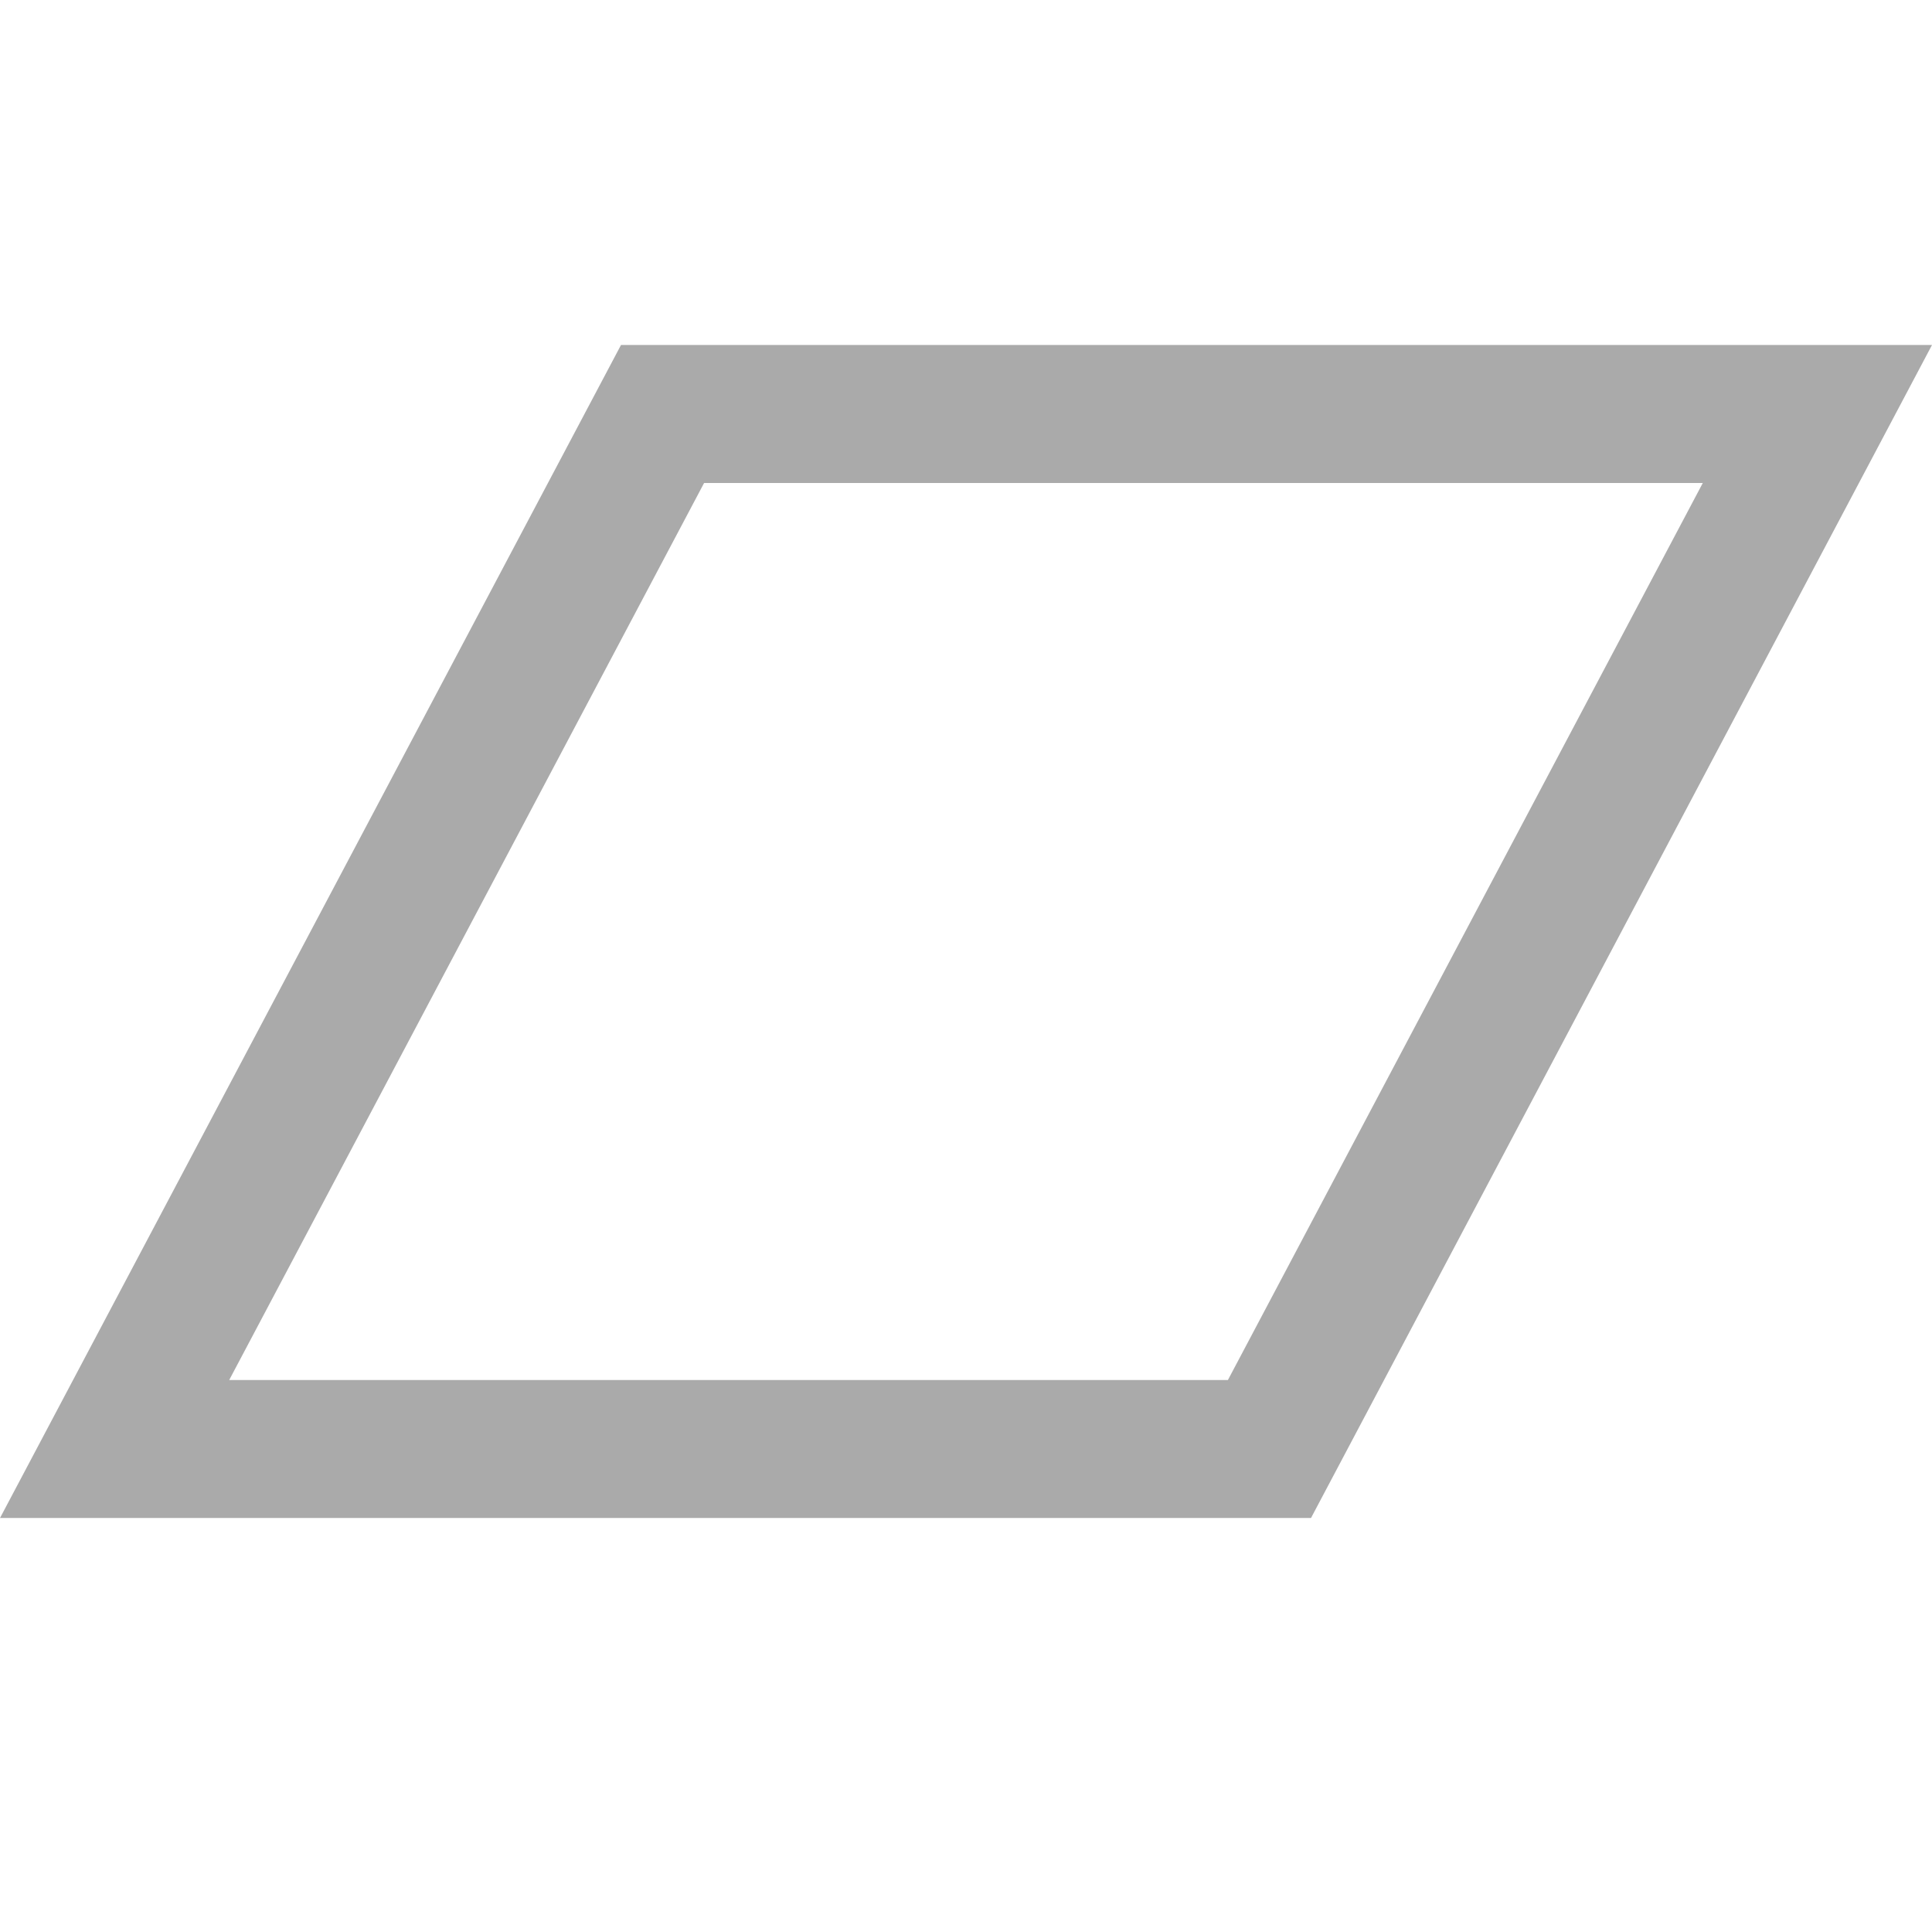
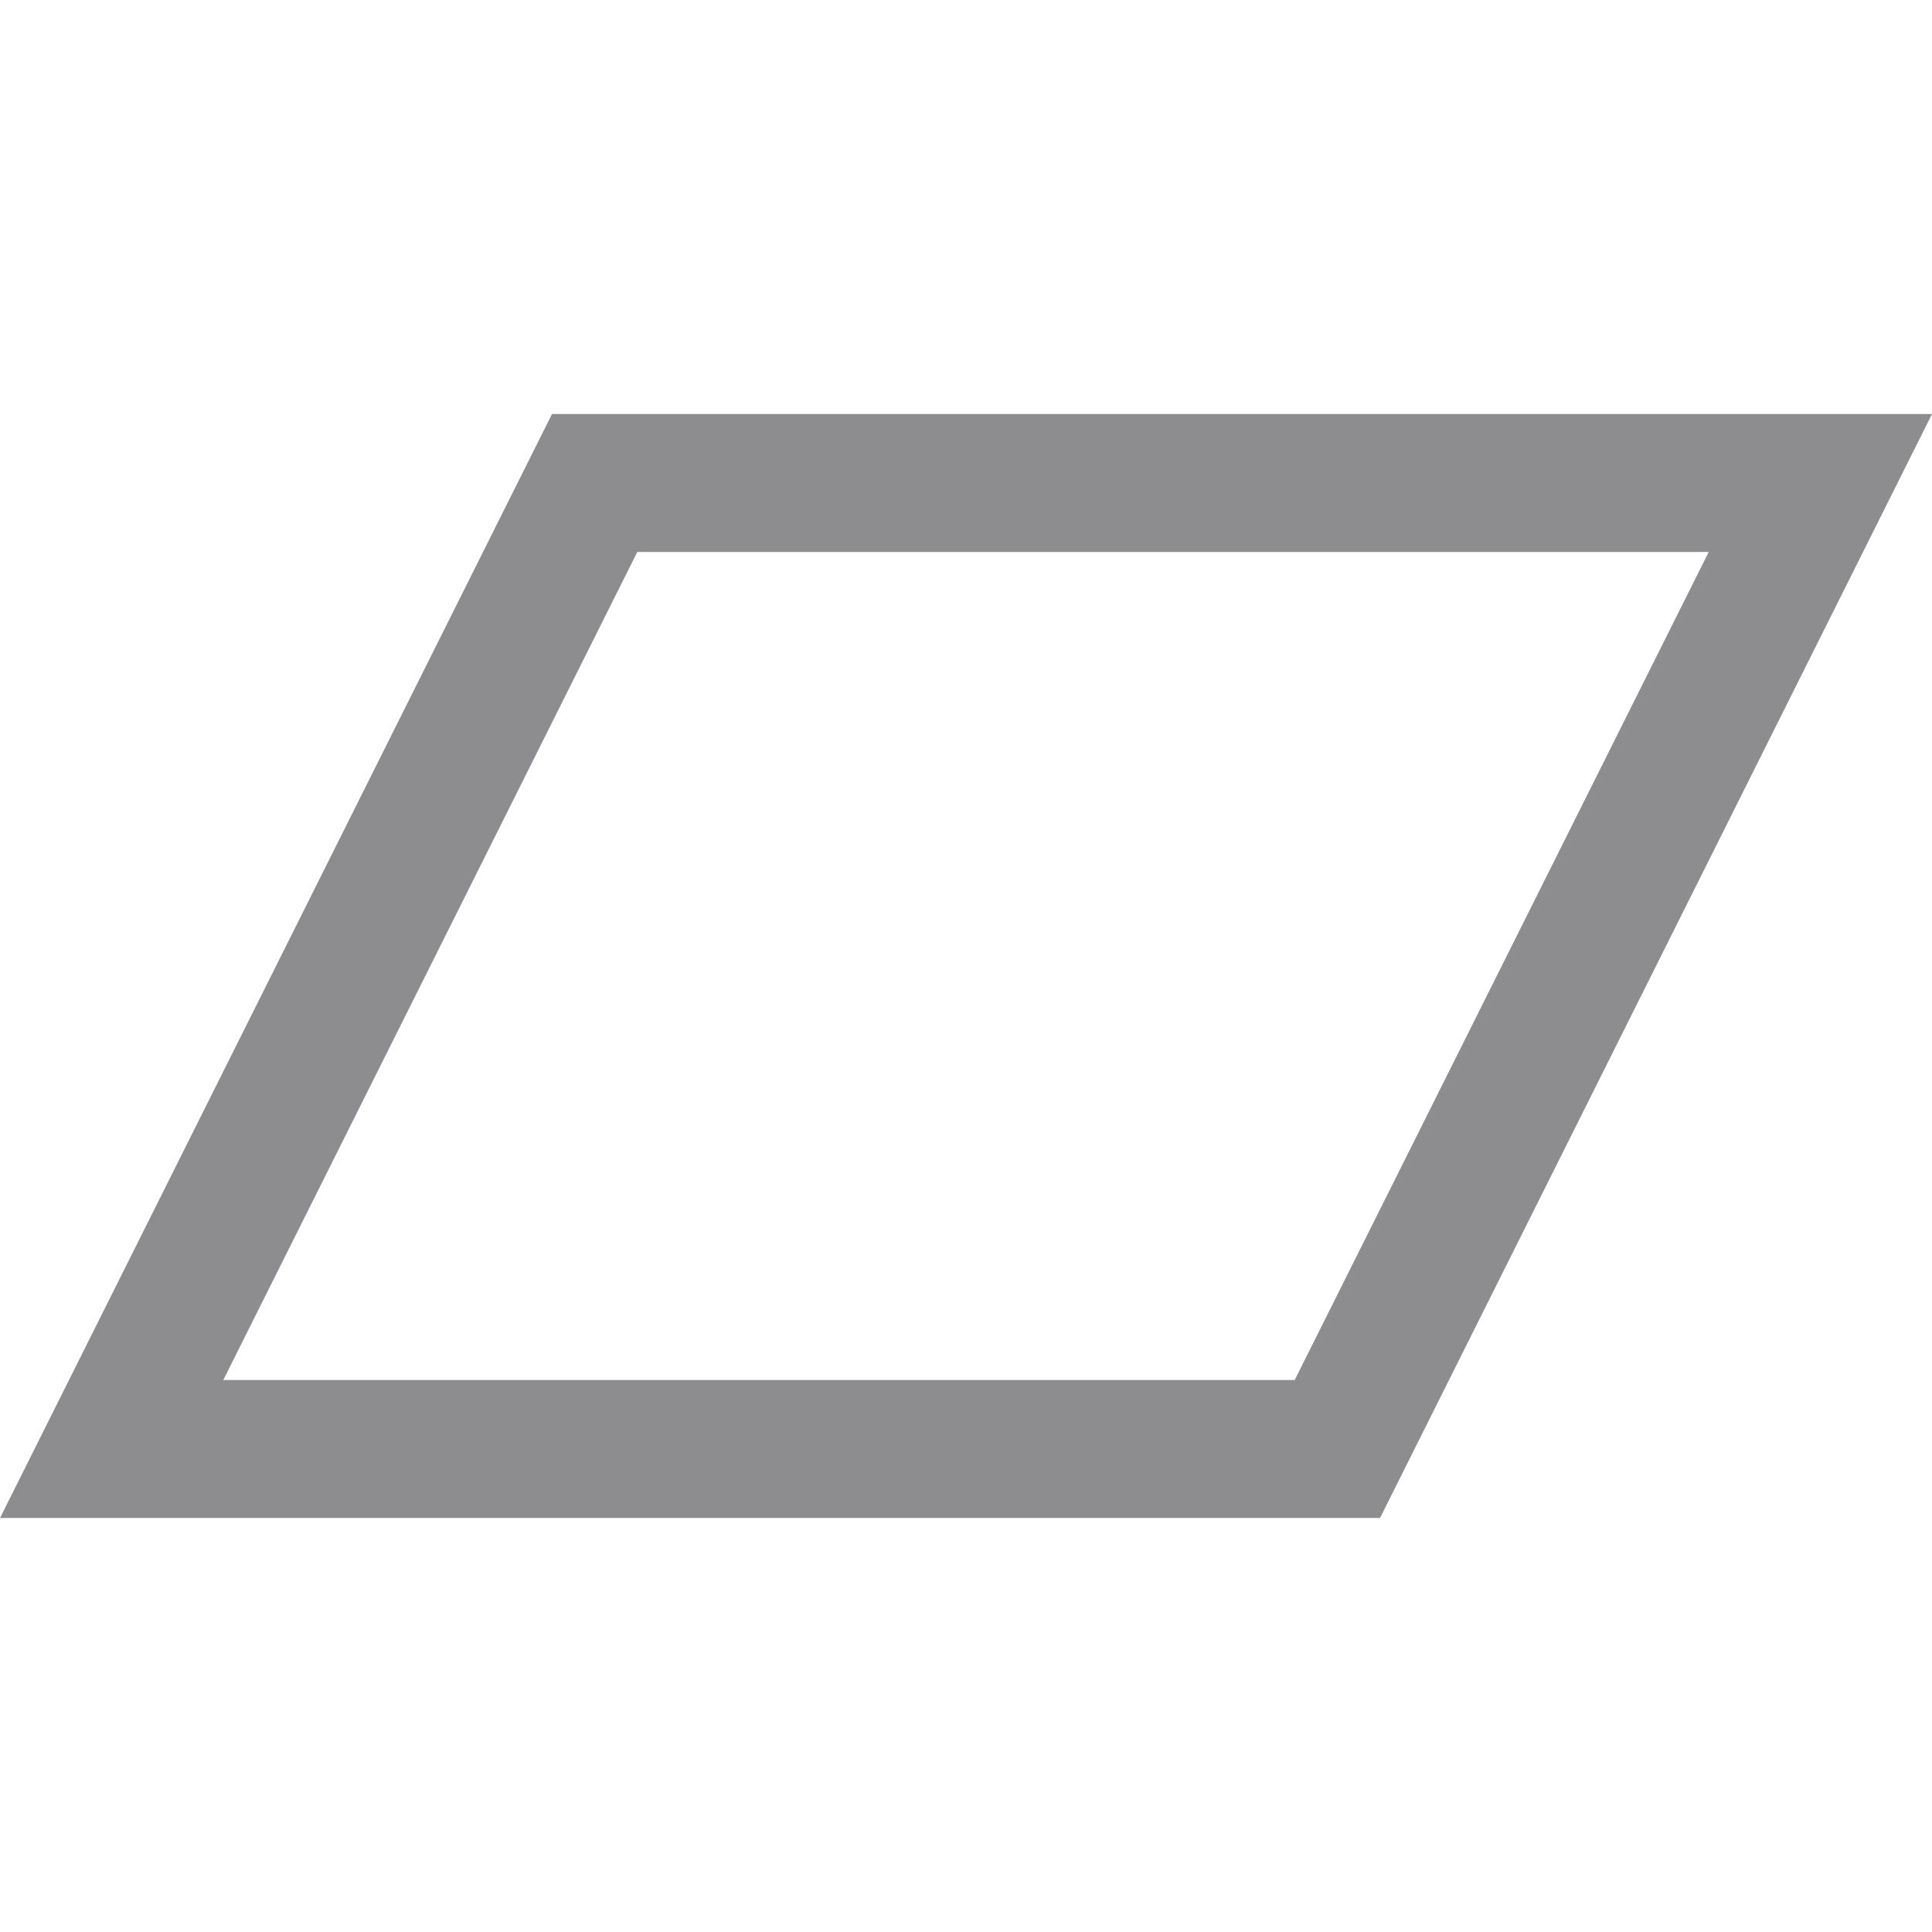
- <svg xmlns="http://www.w3.org/2000/svg" width="28" height="28" viewBox="0 0 28 28" fill="none">
-   <path d="M26.339 6L18.398 21H1.661L9.602 6H26.339Z" stroke="#AAAAAA" stroke-width="2" />
+ <svg xmlns="http://www.w3.org/2000/svg" width="14" height="14" viewBox="0 0 14 14" fill="none">
+   <path fill-rule="evenodd" clip-rule="evenodd" d="M9.382 10L12.382 4H4.618L1.618 10H9.382ZM1.118 11H10L13.5 4L14 3H12.882H4L0.5 10L0 11H1.118Z" fill="#8D8D8F" />
</svg>
